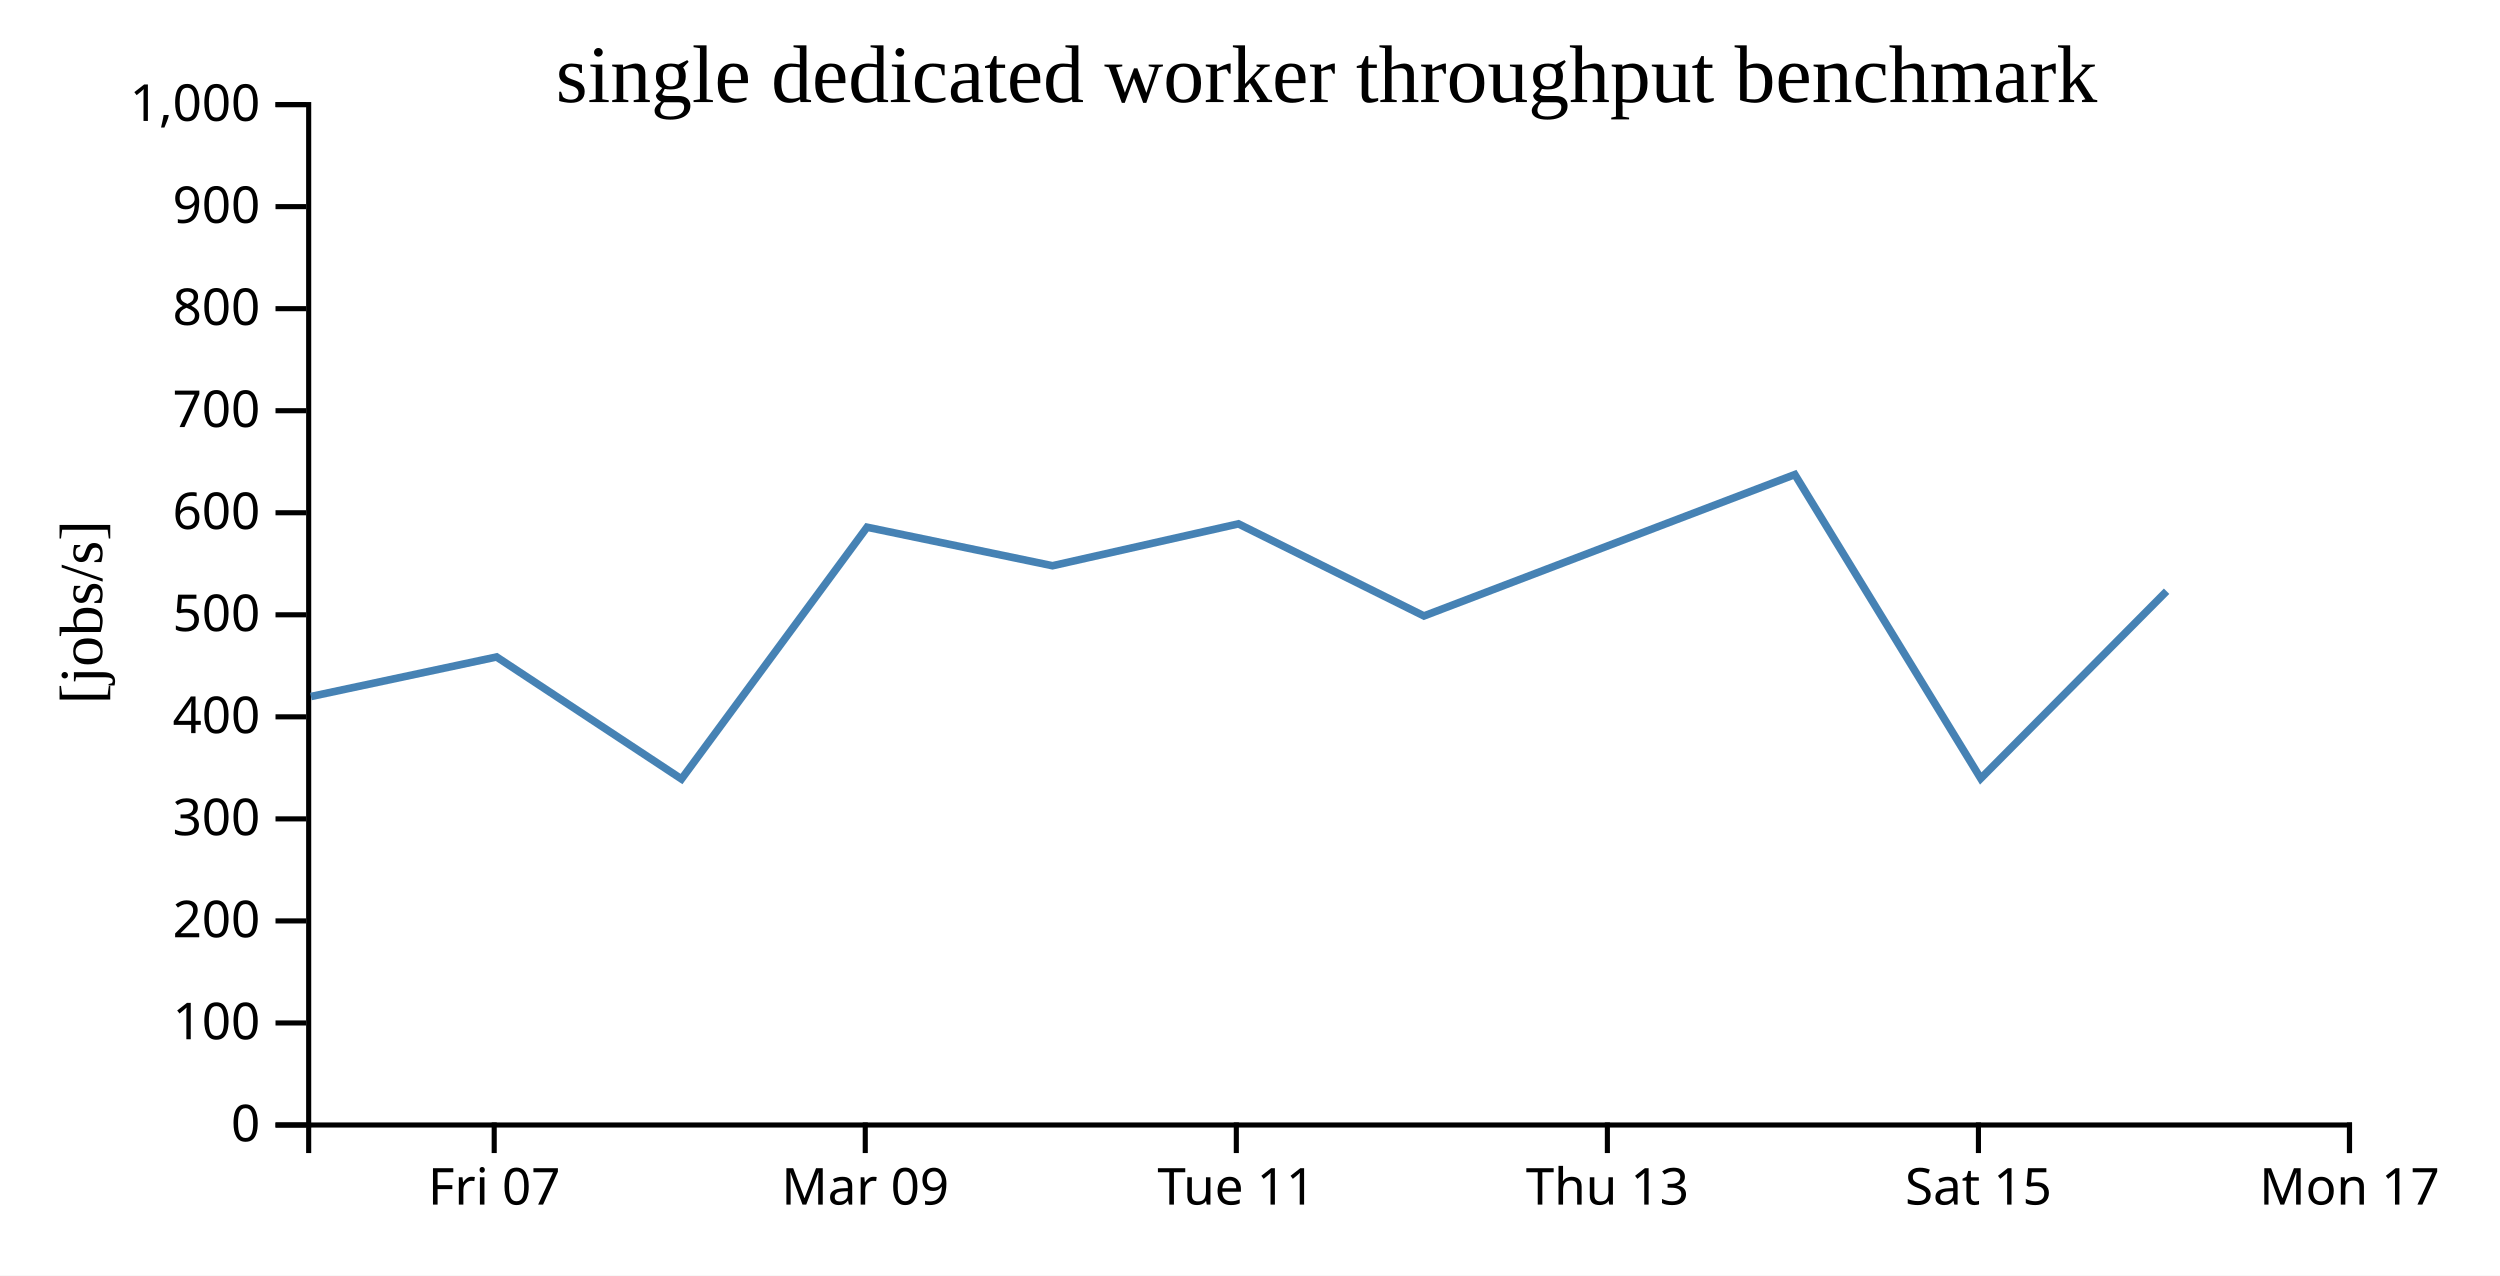
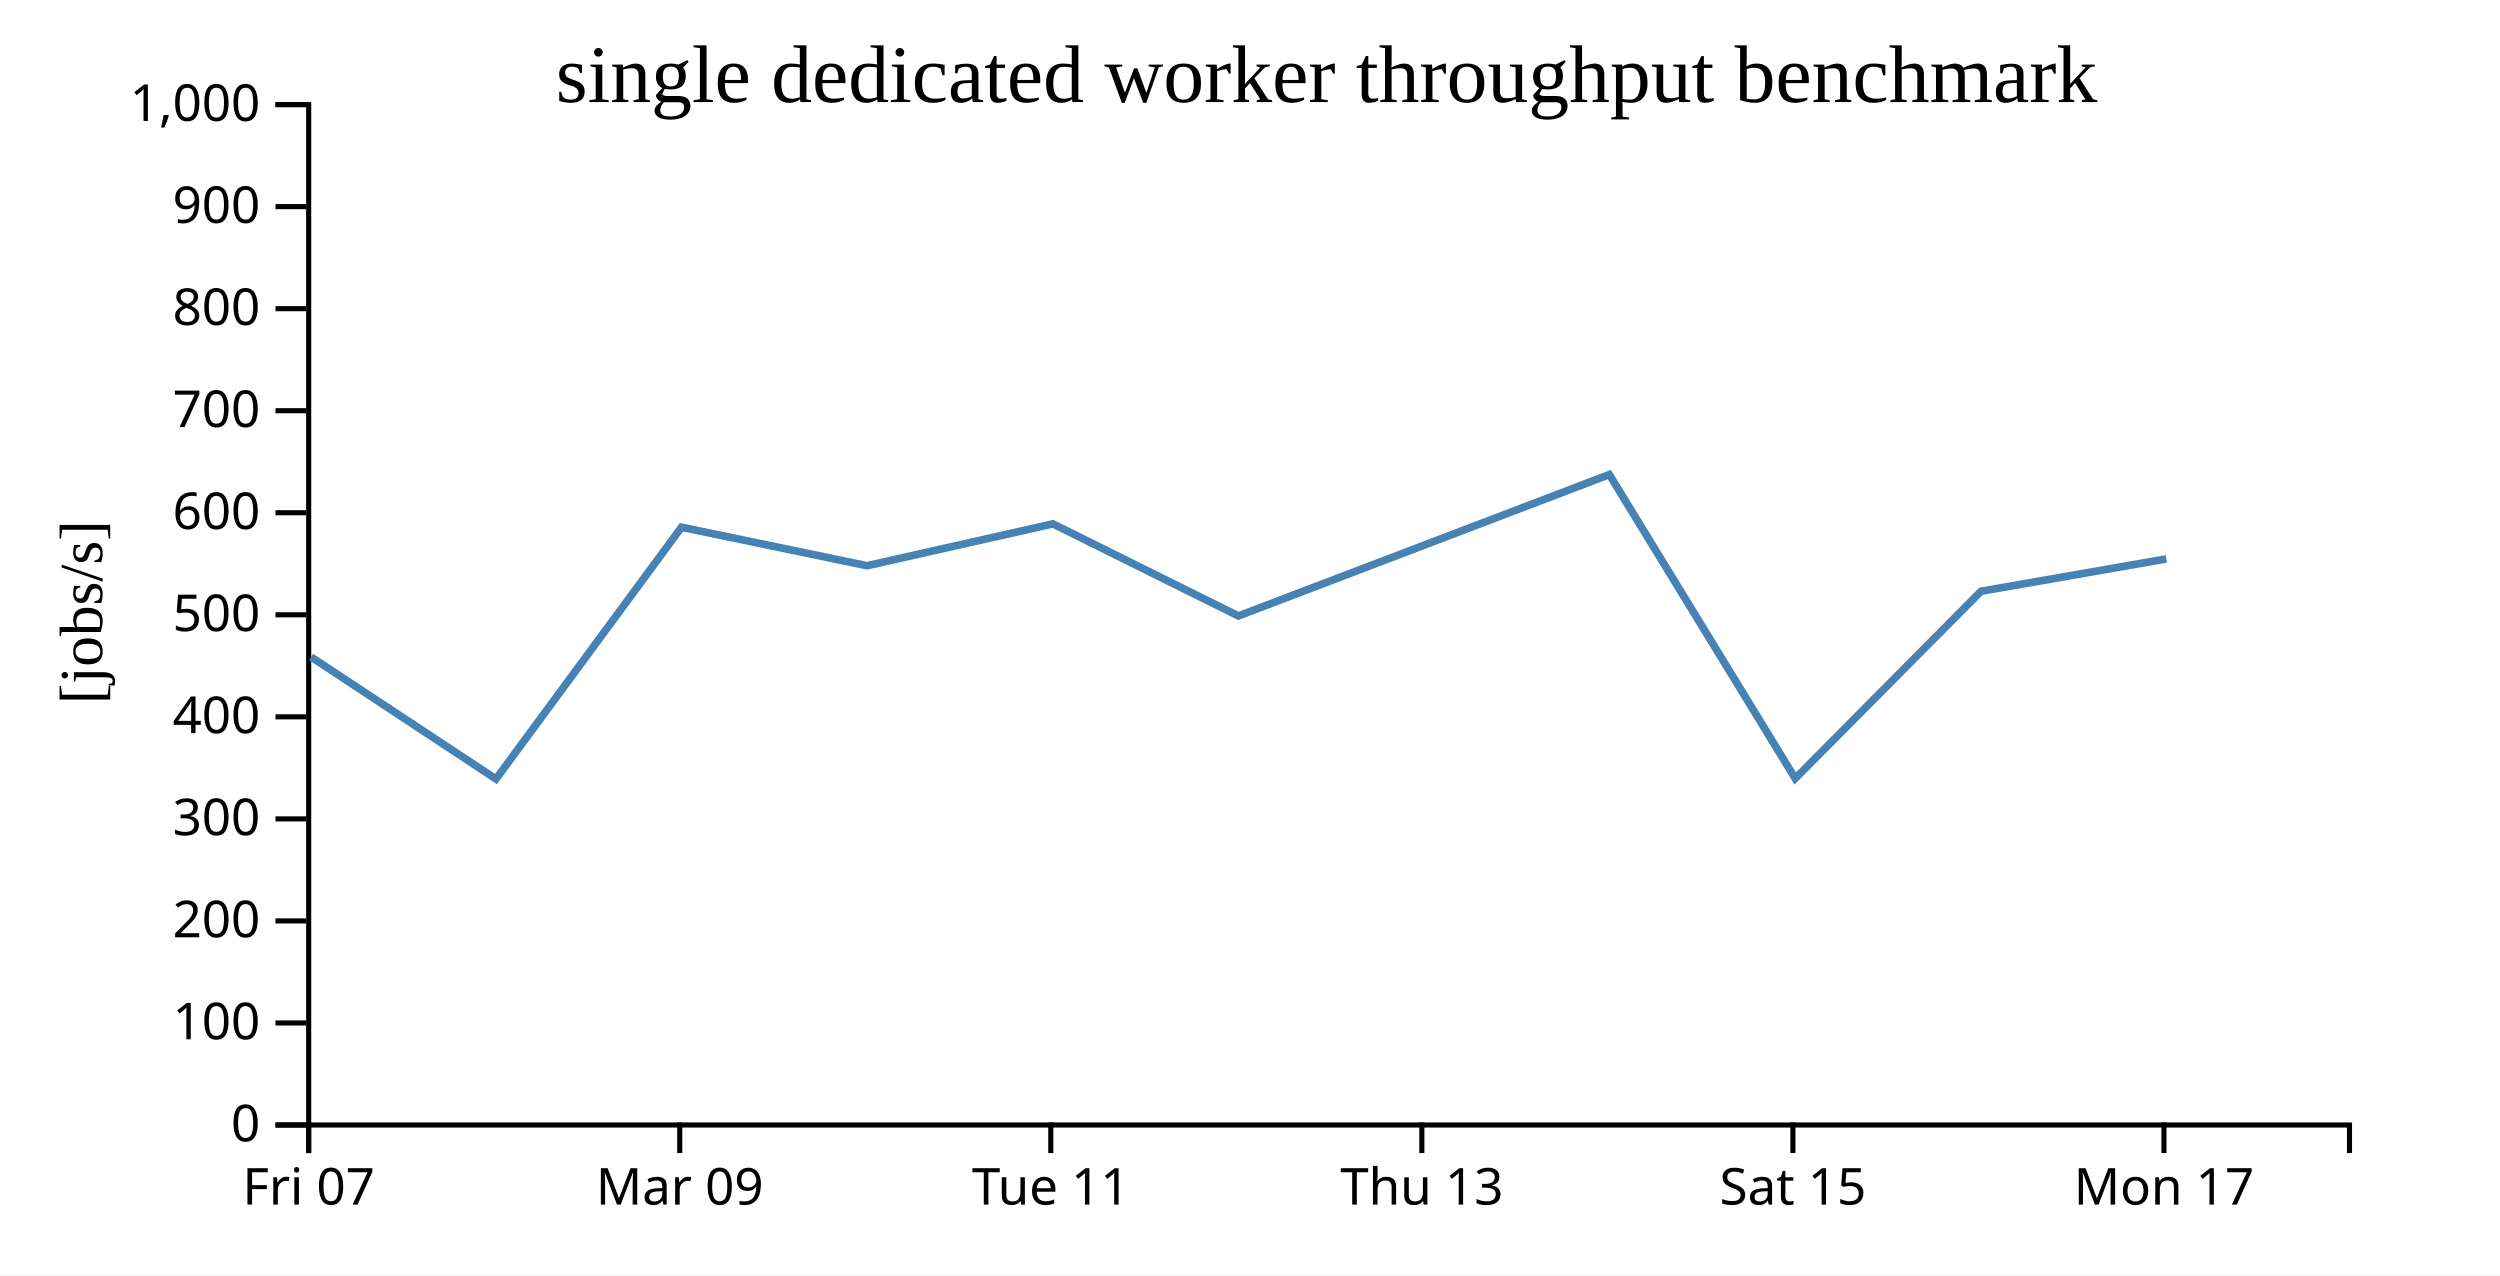
<svg xmlns="http://www.w3.org/2000/svg" width="490" height="250">
  <rect width="100%" height="100%" fill="white" />
  <g transform="translate(60,20)">
    <g transform="translate(0,200)" fill="none" font-size="10" font-family="sans-serif" text-anchor="middle">
      <path class="domain" stroke="currentColor" d="M0.5,6V0.5H400.5V6" />
-       <g class="tick" opacity="1" transform="translate(36.86364,0)">
+       <g class="tick" opacity="1" transform="translate(0.5,0)">
        <line stroke="currentColor" y2="6" />
        <text fill="currentColor" y="9" dy="0.71em">Fri 07</text>
      </g>
-       <g class="tick" opacity="1" transform="translate(109.5909,0)">
+       <g class="tick" opacity="1" transform="translate(73.22727,0)">
        <line stroke="currentColor" y2="6" />
        <text fill="currentColor" y="9" dy="0.71em">Mar 09</text>
      </g>
-       <g class="tick" opacity="1" transform="translate(182.3182,0)">
+       <g class="tick" opacity="1" transform="translate(145.9545,0)">
        <line stroke="currentColor" y2="6" />
        <text fill="currentColor" y="9" dy="0.71em">Tue 11</text>
      </g>
-       <g class="tick" opacity="1" transform="translate(255.0455,0)">
+       <g class="tick" opacity="1" transform="translate(218.6818,0)">
        <line stroke="currentColor" y2="6" />
        <text fill="currentColor" y="9" dy="0.71em">Thu 13</text>
      </g>
-       <g class="tick" opacity="1" transform="translate(327.7727,0)">
+       <g class="tick" opacity="1" transform="translate(291.4091,0)">
        <line stroke="currentColor" y2="6" />
        <text fill="currentColor" y="9" dy="0.71em">Sat 15</text>
      </g>
-       <g class="tick" opacity="1" transform="translate(400.5,0)">
+       <g class="tick" opacity="1" transform="translate(364.1364,0)">
        <line stroke="currentColor" y2="6" />
        <text fill="currentColor" y="9" dy="0.71em">Mon 17</text>
      </g>
    </g>
    <g fill="none" font-size="10" font-family="sans-serif" text-anchor="end">
      <path class="domain" stroke="currentColor" d="M-6,200.5H0.5V0.5H-6" />
      <g class="tick" opacity="1" transform="translate(0,200.5)">
        <line stroke="currentColor" x2="-6" />
        <text fill="currentColor" x="-9" dy="0.32em">0</text>
      </g>
      <g class="tick" opacity="1" transform="translate(0,180.5)">
        <line stroke="currentColor" x2="-6" />
        <text fill="currentColor" x="-9" dy="0.32em">100</text>
      </g>
      <g class="tick" opacity="1" transform="translate(0,160.5)">
        <line stroke="currentColor" x2="-6" />
        <text fill="currentColor" x="-9" dy="0.32em">200</text>
      </g>
      <g class="tick" opacity="1" transform="translate(0,140.5)">
        <line stroke="currentColor" x2="-6" />
        <text fill="currentColor" x="-9" dy="0.32em">300</text>
      </g>
      <g class="tick" opacity="1" transform="translate(0,120.5)">
        <line stroke="currentColor" x2="-6" />
        <text fill="currentColor" x="-9" dy="0.32em">400</text>
      </g>
      <g class="tick" opacity="1" transform="translate(0,100.5)">
        <line stroke="currentColor" x2="-6" />
        <text fill="currentColor" x="-9" dy="0.32em">500</text>
      </g>
      <g class="tick" opacity="1" transform="translate(0,80.5)">
        <line stroke="currentColor" x2="-6" />
        <text fill="currentColor" x="-9" dy="0.32em">600</text>
      </g>
      <g class="tick" opacity="1" transform="translate(0,60.5)">
        <line stroke="currentColor" x2="-6" />
        <text fill="currentColor" x="-9" dy="0.32em">700</text>
      </g>
      <g class="tick" opacity="1" transform="translate(0,40.5)">
        <line stroke="currentColor" x2="-6" />
        <text fill="currentColor" x="-9" dy="0.32em">800</text>
      </g>
      <g class="tick" opacity="1" transform="translate(0,20.5)">
        <line stroke="currentColor" x2="-6" />
        <text fill="currentColor" x="-9" dy="0.32em">900</text>
      </g>
      <g class="tick" opacity="1" transform="translate(0,0.5)">
        <line stroke="currentColor" x2="-6" />
        <text fill="currentColor" x="-9" dy="0.32em">1,000</text>
      </g>
    </g>
    <text text-anchor="middle" style="font-size: 12px" transform="rotate(-90)" y="-40" x="-100">[jobs/s]</text>
    <text text-anchor="middle" style="font-size: 16px" y="0" x="200">single dedicated worker throughput benchmark</text>
-     <path fill="none" stroke="steelblue" stroke-width="1.5" d="M0.943,116.516L37.334,108.764L73.574,132.685L109.937,83.336L146.29,90.885L182.726,82.675L219.091,100.725L291.788,73.012L328.226,132.58L364.651,95.883" />
+     <path fill="none" stroke="steelblue" stroke-width="1.5" d="M0.971,108.764L37.211,132.685L73.573,83.336L109.926,90.885L146.362,82.675L182.727,100.725L255.424,73.012L291.862,132.58L328.287,95.883L364.607,89.543" />
  </g>
</svg>
